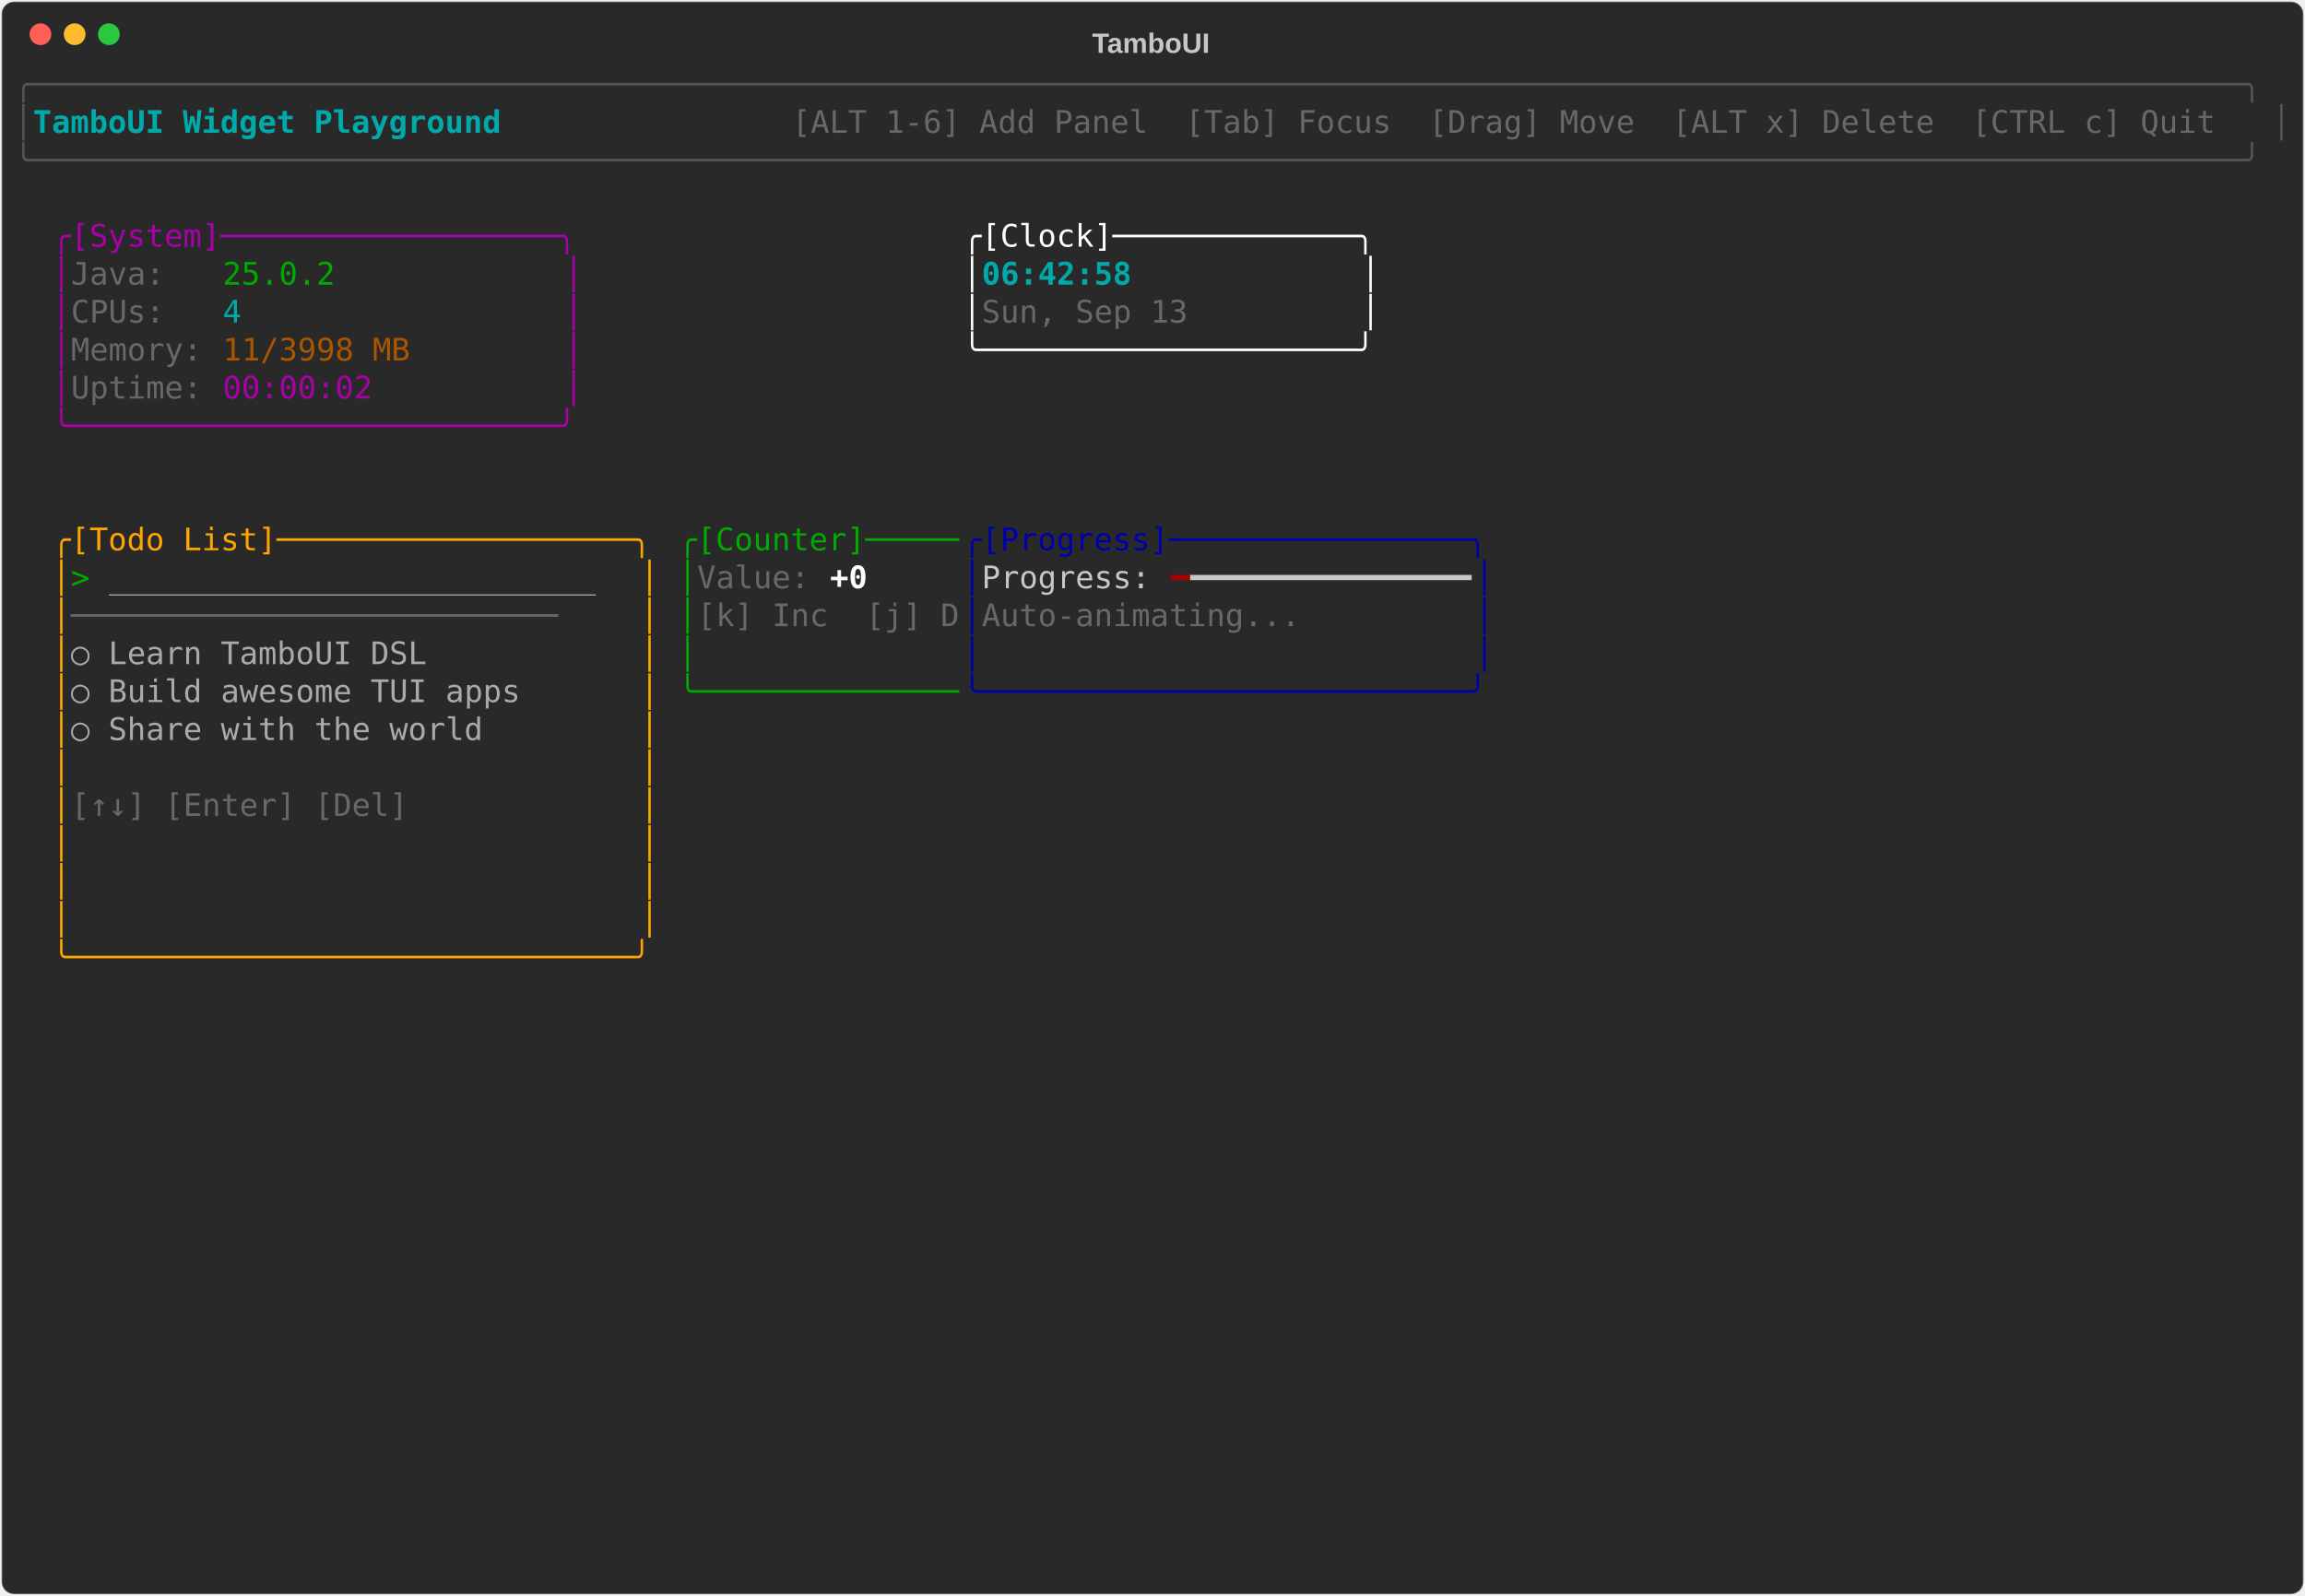
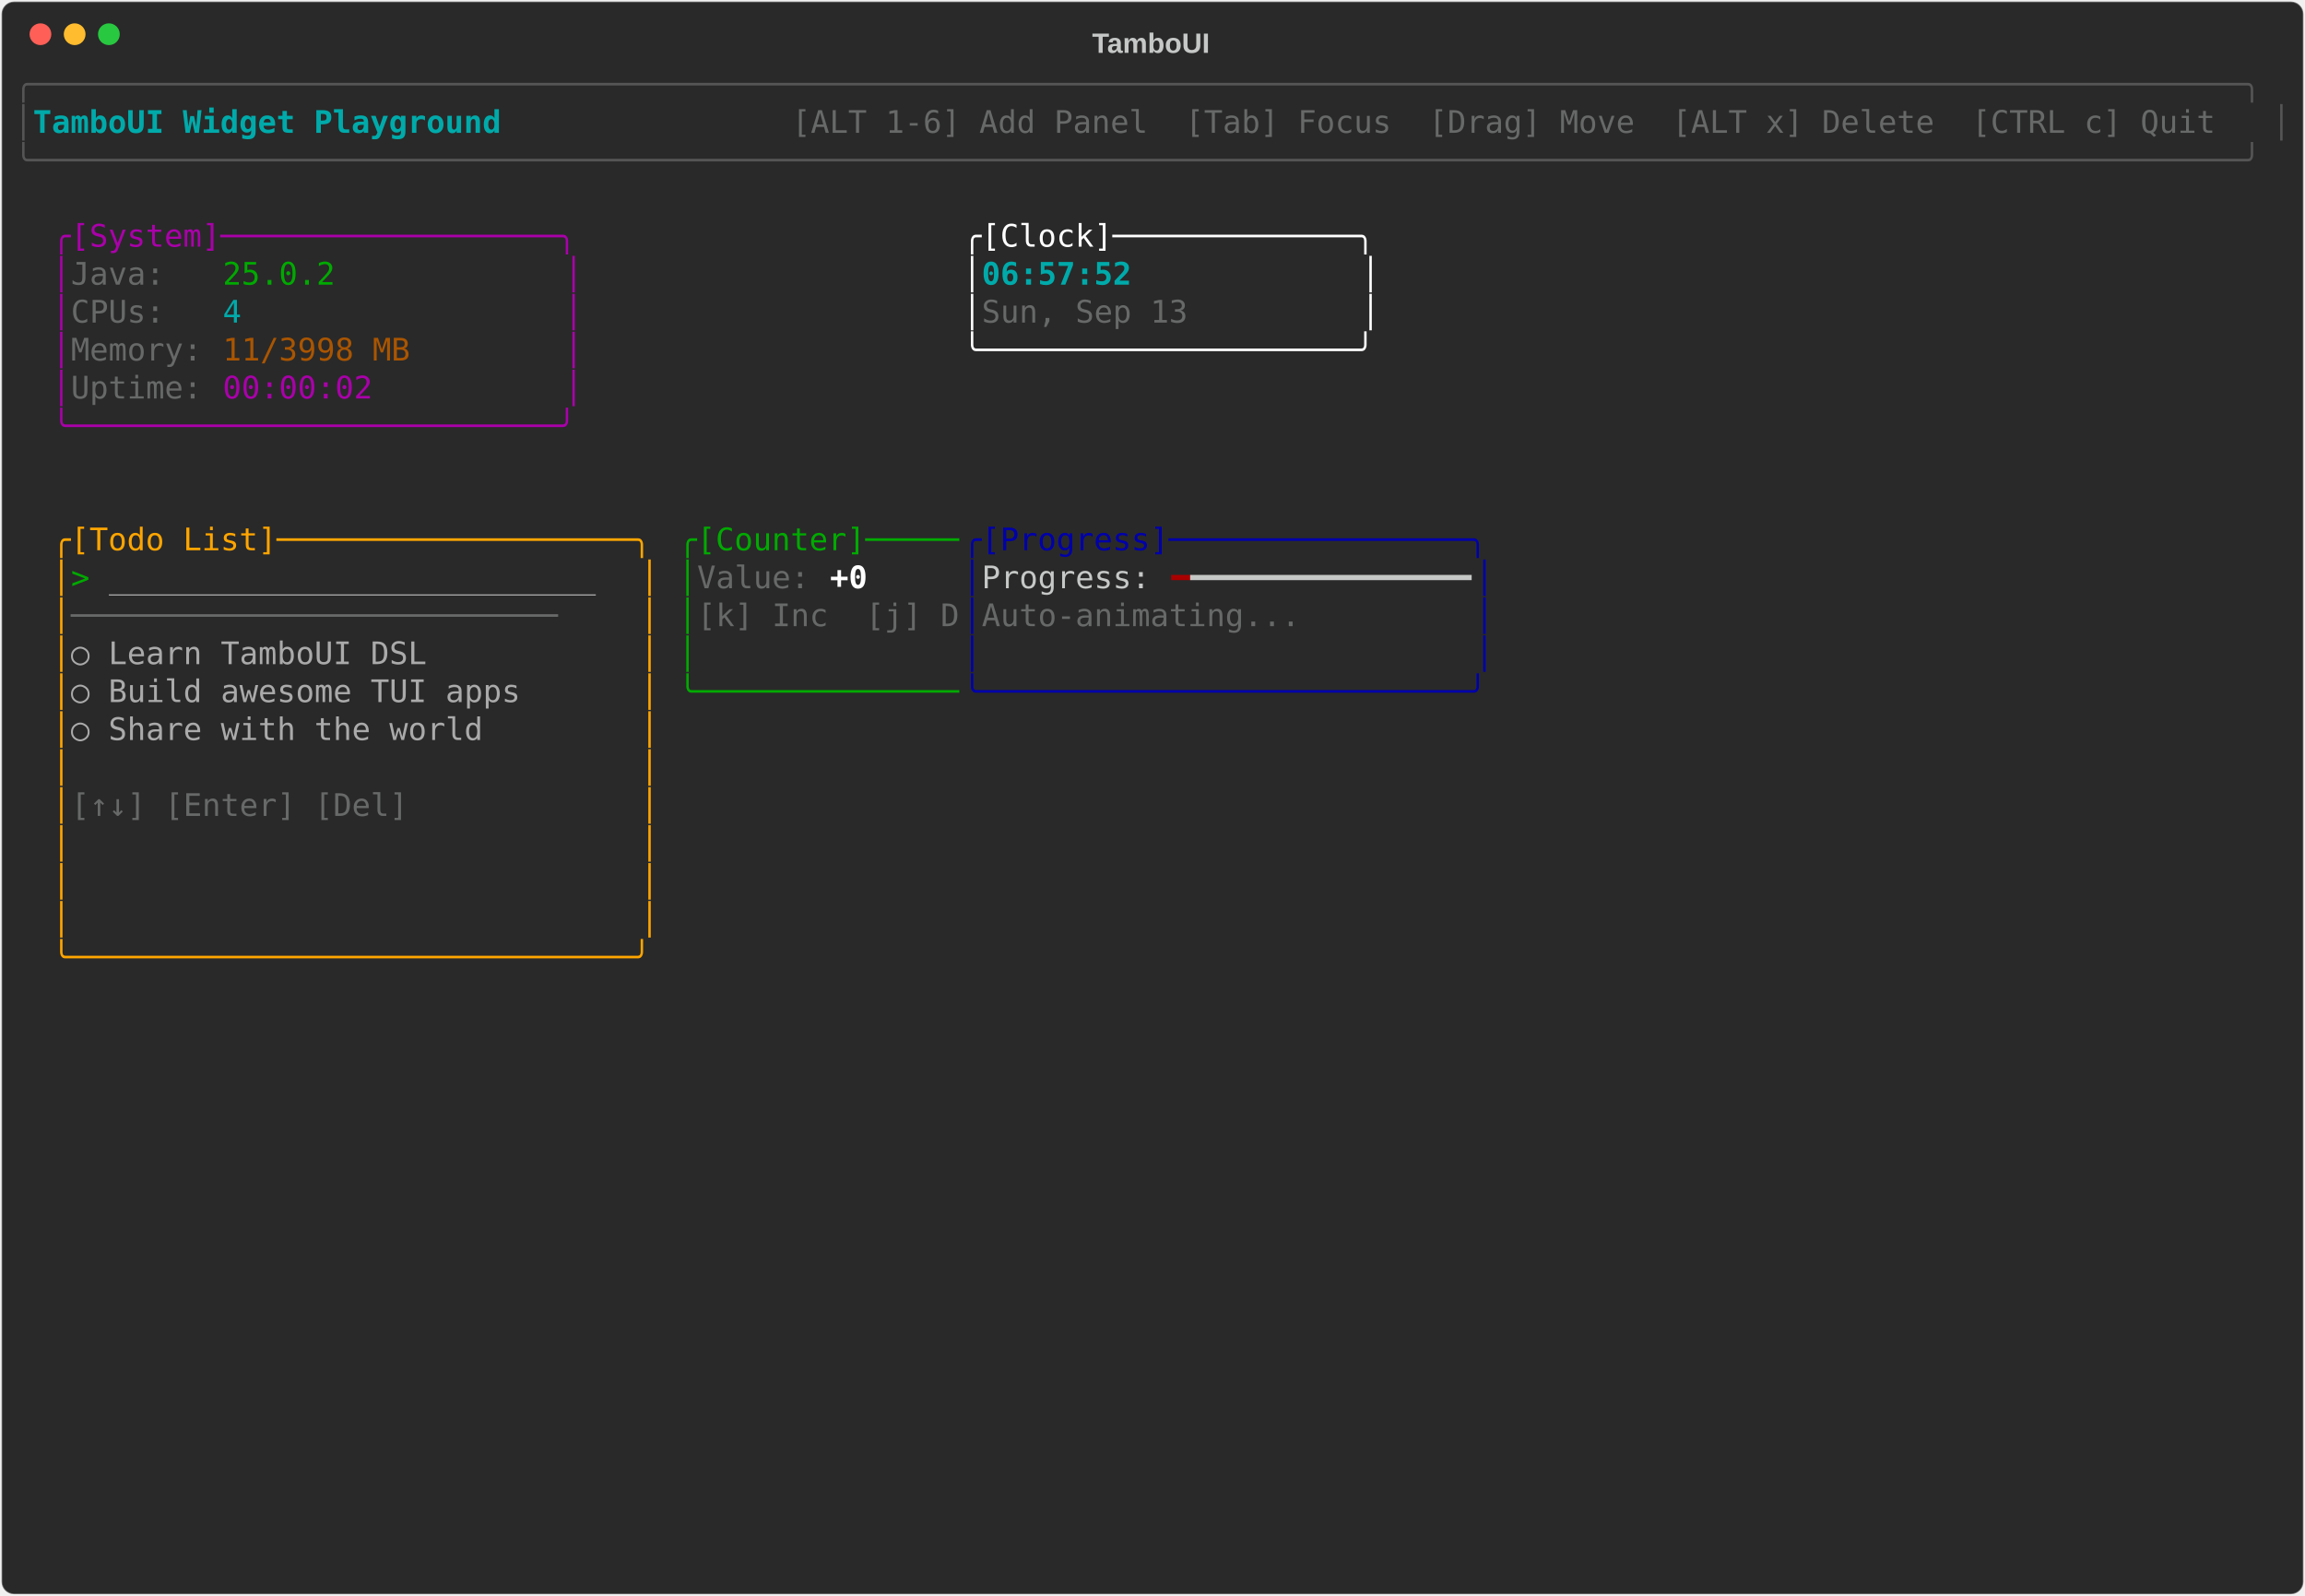
<svg xmlns="http://www.w3.org/2000/svg" class="rich-terminal" viewBox="0 0 1482 1026">
-   <style>    @font-face {        font-family: "Fira Code";        src: local("FiraCode-Regular"),                url("https://cdnjs.cloudflare.com/ajax/libs/firacode/6.2.0/woff2/FiraCode-Regular.woff2") format("woff2"),                url("https://cdnjs.cloudflare.com/ajax/libs/firacode/6.2.0/woff/FiraCode-Regular.woff") format("woff");        font-style: normal;        font-weight: 400;    }    @font-face {        font-family: "Fira Code";        src: local("FiraCode-Bold"),                url("https://cdnjs.cloudflare.com/ajax/libs/firacode/6.2.0/woff2/FiraCode-Bold.woff2") format("woff2"),                url("https://cdnjs.cloudflare.com/ajax/libs/firacode/6.2.0/woff/FiraCode-Bold.woff") format("woff");        font-style: bold;        font-weight: 700;    }    .terminal-1049990169-matrix {        font-family: Fira Code, monospace;        font-size: 20px;        line-height: 24.4px;        font-variant-east-asian: full-width;    }    .terminal-1049990169-title {        font-size: 18px;        font-weight: bold;        font-family: arial;    }    .terminal-1049990169-r1 { fill: #555555 }.terminal-1049990169-r2 { fill: #00aaaa;font-weight: bold }.terminal-1049990169-r3 { fill: #c5c8c6 }.terminal-1049990169-r4 { fill: #676968 }.terminal-1049990169-r5 { fill: #aa00aa }.terminal-1049990169-r6 { fill: #ffffff }.terminal-1049990169-r7 { fill: #00aa00 }.terminal-1049990169-r8 { fill: #00aaaa }.terminal-1049990169-r9 { fill: #aa5500 }.terminal-1049990169-r10 { fill: #ffa500 }.terminal-1049990169-r11 { fill: #0000aa }.terminal-1049990169-r12 { fill: #aaaaaa }.terminal-1049990169-r13 { fill: #ffffff;font-weight: bold }.terminal-1049990169-r14 { fill: #aa0000 }    </style>
+   <style>    @font-face {        font-family: "Fira Code";        src: local("FiraCode-Regular"),                url("https://cdnjs.cloudflare.com/ajax/libs/firacode/6.2.0/woff2/FiraCode-Regular.woff2") format("woff2"),                url("https://cdnjs.cloudflare.com/ajax/libs/firacode/6.2.0/woff/FiraCode-Regular.woff") format("woff");        font-style: normal;        font-weight: 400;    }    @font-face {        font-family: "Fira Code";        src: local("FiraCode-Bold"),                url("https://cdnjs.cloudflare.com/ajax/libs/firacode/6.2.0/woff2/FiraCode-Bold.woff2") format("woff2"),                url("https://cdnjs.cloudflare.com/ajax/libs/firacode/6.2.0/woff/FiraCode-Bold.woff") format("woff");        font-style: bold;        font-weight: 700;    }    .terminal-1074893849-matrix {        font-family: Fira Code, monospace;        font-size: 20px;        line-height: 24.4px;        font-variant-east-asian: full-width;    }    .terminal-1074893849-title {        font-size: 18px;        font-weight: bold;        font-family: arial;    }    .terminal-1074893849-r1 { fill: #555555 }.terminal-1074893849-r2 { fill: #00aaaa;font-weight: bold }.terminal-1074893849-r3 { fill: #c5c8c6 }.terminal-1074893849-r4 { fill: #676968 }.terminal-1074893849-r5 { fill: #aa00aa }.terminal-1074893849-r6 { fill: #ffffff }.terminal-1074893849-r7 { fill: #00aa00 }.terminal-1074893849-r8 { fill: #00aaaa }.terminal-1074893849-r9 { fill: #aa5500 }.terminal-1074893849-r10 { fill: #ffa500 }.terminal-1074893849-r11 { fill: #0000aa }.terminal-1074893849-r12 { fill: #aaaaaa }.terminal-1074893849-r13 { fill: #ffffff;font-weight: bold }.terminal-1074893849-r14 { fill: #aa0000 }    </style>
  <defs>
-     <clipPath id="terminal-1049990169-clip-terminal">
+     <clipPath id="terminal-1074893849-clip-terminal">
      <rect x="0" y="0" width="1463" height="975" />
    </clipPath>
-     <clipPath id="terminal-1049990169-line-0">
+     <clipPath id="terminal-1074893849-line-0">
      <rect x="0" y="1.5" width="1464" height="24.65" />
    </clipPath>
-     <clipPath id="terminal-1049990169-line-1">
+     <clipPath id="terminal-1074893849-line-1">
      <rect x="0" y="25.9" width="1464" height="24.65" />
    </clipPath>
-     <clipPath id="terminal-1049990169-line-2">
+     <clipPath id="terminal-1074893849-line-2">
      <rect x="0" y="50.3" width="1464" height="24.65" />
    </clipPath>
-     <clipPath id="terminal-1049990169-line-3">
+     <clipPath id="terminal-1074893849-line-3">
      <rect x="0" y="74.7" width="1464" height="24.65" />
    </clipPath>
-     <clipPath id="terminal-1049990169-line-4">
+     <clipPath id="terminal-1074893849-line-4">
      <rect x="0" y="99.1" width="1464" height="24.65" />
    </clipPath>
-     <clipPath id="terminal-1049990169-line-5">
+     <clipPath id="terminal-1074893849-line-5">
      <rect x="0" y="123.5" width="1464" height="24.65" />
    </clipPath>
-     <clipPath id="terminal-1049990169-line-6">
+     <clipPath id="terminal-1074893849-line-6">
      <rect x="0" y="147.9" width="1464" height="24.65" />
    </clipPath>
-     <clipPath id="terminal-1049990169-line-7">
+     <clipPath id="terminal-1074893849-line-7">
      <rect x="0" y="172.3" width="1464" height="24.65" />
    </clipPath>
-     <clipPath id="terminal-1049990169-line-8">
+     <clipPath id="terminal-1074893849-line-8">
      <rect x="0" y="196.7" width="1464" height="24.65" />
    </clipPath>
-     <clipPath id="terminal-1049990169-line-9">
+     <clipPath id="terminal-1074893849-line-9">
      <rect x="0" y="221.1" width="1464" height="24.65" />
    </clipPath>
-     <clipPath id="terminal-1049990169-line-10">
+     <clipPath id="terminal-1074893849-line-10">
      <rect x="0" y="245.5" width="1464" height="24.65" />
    </clipPath>
-     <clipPath id="terminal-1049990169-line-11">
+     <clipPath id="terminal-1074893849-line-11">
      <rect x="0" y="269.9" width="1464" height="24.65" />
    </clipPath>
-     <clipPath id="terminal-1049990169-line-12">
+     <clipPath id="terminal-1074893849-line-12">
      <rect x="0" y="294.3" width="1464" height="24.65" />
    </clipPath>
-     <clipPath id="terminal-1049990169-line-13">
+     <clipPath id="terminal-1074893849-line-13">
      <rect x="0" y="318.7" width="1464" height="24.65" />
    </clipPath>
-     <clipPath id="terminal-1049990169-line-14">
+     <clipPath id="terminal-1074893849-line-14">
      <rect x="0" y="343.1" width="1464" height="24.65" />
    </clipPath>
-     <clipPath id="terminal-1049990169-line-15">
+     <clipPath id="terminal-1074893849-line-15">
      <rect x="0" y="367.5" width="1464" height="24.65" />
    </clipPath>
-     <clipPath id="terminal-1049990169-line-16">
+     <clipPath id="terminal-1074893849-line-16">
      <rect x="0" y="391.9" width="1464" height="24.65" />
    </clipPath>
-     <clipPath id="terminal-1049990169-line-17">
+     <clipPath id="terminal-1074893849-line-17">
      <rect x="0" y="416.3" width="1464" height="24.65" />
    </clipPath>
-     <clipPath id="terminal-1049990169-line-18">
+     <clipPath id="terminal-1074893849-line-18">
      <rect x="0" y="440.7" width="1464" height="24.65" />
    </clipPath>
-     <clipPath id="terminal-1049990169-line-19">
+     <clipPath id="terminal-1074893849-line-19">
      <rect x="0" y="465.1" width="1464" height="24.65" />
    </clipPath>
-     <clipPath id="terminal-1049990169-line-20">
+     <clipPath id="terminal-1074893849-line-20">
      <rect x="0" y="489.5" width="1464" height="24.65" />
    </clipPath>
-     <clipPath id="terminal-1049990169-line-21">
+     <clipPath id="terminal-1074893849-line-21">
      <rect x="0" y="513.9" width="1464" height="24.65" />
    </clipPath>
-     <clipPath id="terminal-1049990169-line-22">
+     <clipPath id="terminal-1074893849-line-22">
      <rect x="0" y="538.3" width="1464" height="24.65" />
    </clipPath>
-     <clipPath id="terminal-1049990169-line-23">
+     <clipPath id="terminal-1074893849-line-23">
      <rect x="0" y="562.7" width="1464" height="24.65" />
    </clipPath>
-     <clipPath id="terminal-1049990169-line-24">
+     <clipPath id="terminal-1074893849-line-24">
      <rect x="0" y="587.1" width="1464" height="24.65" />
    </clipPath>
-     <clipPath id="terminal-1049990169-line-25">
+     <clipPath id="terminal-1074893849-line-25">
      <rect x="0" y="611.5" width="1464" height="24.65" />
    </clipPath>
-     <clipPath id="terminal-1049990169-line-26">
+     <clipPath id="terminal-1074893849-line-26">
      <rect x="0" y="635.9" width="1464" height="24.65" />
    </clipPath>
-     <clipPath id="terminal-1049990169-line-27">
+     <clipPath id="terminal-1074893849-line-27">
      <rect x="0" y="660.3" width="1464" height="24.65" />
    </clipPath>
-     <clipPath id="terminal-1049990169-line-28">
+     <clipPath id="terminal-1074893849-line-28">
      <rect x="0" y="684.7" width="1464" height="24.65" />
    </clipPath>
-     <clipPath id="terminal-1049990169-line-29">
+     <clipPath id="terminal-1074893849-line-29">
      <rect x="0" y="709.1" width="1464" height="24.65" />
    </clipPath>
-     <clipPath id="terminal-1049990169-line-30">
+     <clipPath id="terminal-1074893849-line-30">
      <rect x="0" y="733.5" width="1464" height="24.65" />
    </clipPath>
-     <clipPath id="terminal-1049990169-line-31">
+     <clipPath id="terminal-1074893849-line-31">
      <rect x="0" y="757.9" width="1464" height="24.65" />
    </clipPath>
-     <clipPath id="terminal-1049990169-line-32">
+     <clipPath id="terminal-1074893849-line-32">
      <rect x="0" y="782.3" width="1464" height="24.65" />
    </clipPath>
-     <clipPath id="terminal-1049990169-line-33">
+     <clipPath id="terminal-1074893849-line-33">
      <rect x="0" y="806.7" width="1464" height="24.65" />
    </clipPath>
-     <clipPath id="terminal-1049990169-line-34">
+     <clipPath id="terminal-1074893849-line-34">
      <rect x="0" y="831.1" width="1464" height="24.65" />
    </clipPath>
-     <clipPath id="terminal-1049990169-line-35">
+     <clipPath id="terminal-1074893849-line-35">
      <rect x="0" y="855.5" width="1464" height="24.65" />
    </clipPath>
-     <clipPath id="terminal-1049990169-line-36">
+     <clipPath id="terminal-1074893849-line-36">
      <rect x="0" y="879.9" width="1464" height="24.65" />
    </clipPath>
-     <clipPath id="terminal-1049990169-line-37">
+     <clipPath id="terminal-1074893849-line-37">
      <rect x="0" y="904.3" width="1464" height="24.65" />
    </clipPath>
-     <clipPath id="terminal-1049990169-line-38">
+     <clipPath id="terminal-1074893849-line-38">
      <rect x="0" y="928.7" width="1464" height="24.65" />
    </clipPath>
-     <clipPath id="terminal-1049990169-line-39">
+     <clipPath id="terminal-1074893849-line-39">
      <rect x="0" y="953.1" width="1464" height="24.65" />
    </clipPath>
  </defs>
  <rect fill="#292929" stroke="rgba(255,255,255,0.35)" stroke-width="1" x="1" y="1" width="1480" height="1024" rx="8" />
-   <text class="terminal-1049990169-title" fill="#c5c8c6" text-anchor="middle" x="740" y="34">TamboUI</text>
+   <text class="terminal-1074893849-title" fill="#c5c8c6" text-anchor="middle" x="740" y="34">TamboUI</text>
  <g transform="translate(26,22)">
    <circle cx="0" cy="0" r="7" fill="#ff5f57" />
    <circle cx="22" cy="0" r="7" fill="#febc2e" />
    <circle cx="44" cy="0" r="7" fill="#28c840" />
  </g>
-   <g transform="translate(9, 41)" clip-path="url(#terminal-1049990169-clip-terminal)">
-     <g class="terminal-1049990169-matrix">
-       <text class="terminal-1049990169-r1" x="0" y="20" textLength="1464" clip-path="url(#terminal-1049990169-line-0)">╭──────────────────────────────────────────────────────────────────────────────────────────────────────────────────────╮</text>
-       <text class="terminal-1049990169-r1" x="0" y="44.4" textLength="12.2" clip-path="url(#terminal-1049990169-line-1)">│</text>
-       <text class="terminal-1049990169-r2" x="12.2" y="44.4" textLength="329.4" clip-path="url(#terminal-1049990169-line-1)"> TamboUI Widget Playground </text>
-       <text class="terminal-1049990169-r4" x="500.2" y="44.4" textLength="951.6" clip-path="url(#terminal-1049990169-line-1)"> [ALT 1-6] Add Panel  [Tab] Focus  [Drag] Move  [ALT x] Delete  [CTRL c] Quit </text>
-       <text class="terminal-1049990169-r1" x="1451.8" y="44.4" textLength="12.2" clip-path="url(#terminal-1049990169-line-1)">│</text>
-       <text class="terminal-1049990169-r1" x="0" y="68.8" textLength="1464" clip-path="url(#terminal-1049990169-line-2)">╰──────────────────────────────────────────────────────────────────────────────────────────────────────────────────────╯</text>
-       <text class="terminal-1049990169-r5" x="24.4" y="117.6" textLength="341.6" clip-path="url(#terminal-1049990169-line-4)">╭[System]──────────────────╮</text>
-       <text class="terminal-1049990169-r6" x="610" y="117.6" textLength="268.4" clip-path="url(#terminal-1049990169-line-4)">╭[Clock]─────────────╮</text>
-       <text class="terminal-1049990169-r5" x="24.4" y="142" textLength="12.2" clip-path="url(#terminal-1049990169-line-5)">│</text>
-       <text class="terminal-1049990169-r4" x="36.6" y="142" textLength="97.6" clip-path="url(#terminal-1049990169-line-5)">Java:   </text>
-       <text class="terminal-1049990169-r7" x="134.2" y="142" textLength="73.2" clip-path="url(#terminal-1049990169-line-5)">25.0.2</text>
-       <text class="terminal-1049990169-r5" x="353.8" y="142" textLength="12.2" clip-path="url(#terminal-1049990169-line-5)">│</text>
-       <text class="terminal-1049990169-r6" x="610" y="142" textLength="12.2" clip-path="url(#terminal-1049990169-line-5)">│</text>
-       <text class="terminal-1049990169-r2" x="622.2" y="142" textLength="244" clip-path="url(#terminal-1049990169-line-5)">06:42:58            </text>
-       <text class="terminal-1049990169-r6" x="866.2" y="142" textLength="12.2" clip-path="url(#terminal-1049990169-line-5)">│</text>
-       <text class="terminal-1049990169-r5" x="24.4" y="166.4" textLength="12.2" clip-path="url(#terminal-1049990169-line-6)">│</text>
-       <text class="terminal-1049990169-r4" x="36.6" y="166.4" textLength="97.6" clip-path="url(#terminal-1049990169-line-6)">CPUs:   </text>
-       <text class="terminal-1049990169-r8" x="134.2" y="166.4" textLength="12.2" clip-path="url(#terminal-1049990169-line-6)">4</text>
-       <text class="terminal-1049990169-r5" x="353.8" y="166.4" textLength="12.2" clip-path="url(#terminal-1049990169-line-6)">│</text>
-       <text class="terminal-1049990169-r6" x="610" y="166.4" textLength="12.2" clip-path="url(#terminal-1049990169-line-6)">│</text>
-       <text class="terminal-1049990169-r4" x="622.2" y="166.4" textLength="244" clip-path="url(#terminal-1049990169-line-6)">Sun, Sep 13         </text>
-       <text class="terminal-1049990169-r6" x="866.2" y="166.4" textLength="12.2" clip-path="url(#terminal-1049990169-line-6)">│</text>
-       <text class="terminal-1049990169-r5" x="24.4" y="190.8" textLength="12.2" clip-path="url(#terminal-1049990169-line-7)">│</text>
-       <text class="terminal-1049990169-r4" x="36.6" y="190.8" textLength="97.6" clip-path="url(#terminal-1049990169-line-7)">Memory: </text>
-       <text class="terminal-1049990169-r9" x="134.2" y="190.8" textLength="122" clip-path="url(#terminal-1049990169-line-7)">11/3998 MB</text>
-       <text class="terminal-1049990169-r5" x="353.8" y="190.8" textLength="12.2" clip-path="url(#terminal-1049990169-line-7)">│</text>
-       <text class="terminal-1049990169-r6" x="610" y="190.8" textLength="268.4" clip-path="url(#terminal-1049990169-line-7)">╰────────────────────╯</text>
-       <text class="terminal-1049990169-r5" x="24.4" y="215.2" textLength="12.2" clip-path="url(#terminal-1049990169-line-8)">│</text>
-       <text class="terminal-1049990169-r4" x="36.6" y="215.2" textLength="97.6" clip-path="url(#terminal-1049990169-line-8)">Uptime: </text>
-       <text class="terminal-1049990169-r5" x="134.2" y="215.2" textLength="97.6" clip-path="url(#terminal-1049990169-line-8)">00:00:02</text>
-       <text class="terminal-1049990169-r5" x="353.8" y="215.2" textLength="12.2" clip-path="url(#terminal-1049990169-line-8)">│</text>
-       <text class="terminal-1049990169-r5" x="24.4" y="239.6" textLength="341.6" clip-path="url(#terminal-1049990169-line-9)">╰──────────────────────────╯</text>
-       <text class="terminal-1049990169-r10" x="24.4" y="312.8" textLength="390.4" clip-path="url(#terminal-1049990169-line-12)">╭[Todo List]───────────────────╮</text>
-       <text class="terminal-1049990169-r7" x="427" y="312.8" textLength="183" clip-path="url(#terminal-1049990169-line-12)">╭[Counter]─────</text>
-       <text class="terminal-1049990169-r11" x="610" y="312.8" textLength="341.6" clip-path="url(#terminal-1049990169-line-12)">╭[Progress]────────────────╮</text>
-       <text class="terminal-1049990169-r10" x="24.4" y="337.2" textLength="12.2" clip-path="url(#terminal-1049990169-line-13)">│</text>
-       <text class="terminal-1049990169-r7" x="36.6" y="337.2" textLength="24.4" clip-path="url(#terminal-1049990169-line-13)">&gt; </text>
-       <text class="terminal-1049990169-r12" x="61" y="337.2" textLength="317.2" clip-path="url(#terminal-1049990169-line-13)">__________________________</text>
-       <text class="terminal-1049990169-r10" x="402.6" y="337.2" textLength="12.2" clip-path="url(#terminal-1049990169-line-13)">│</text>
-       <text class="terminal-1049990169-r7" x="427" y="337.2" textLength="12.2" clip-path="url(#terminal-1049990169-line-13)">│</text>
-       <text class="terminal-1049990169-r4" x="439.2" y="337.2" textLength="85.4" clip-path="url(#terminal-1049990169-line-13)">Value: </text>
-       <text class="terminal-1049990169-r13" x="524.6" y="337.2" textLength="24.4" clip-path="url(#terminal-1049990169-line-13)">+0</text>
-       <text class="terminal-1049990169-r11" x="610" y="337.2" textLength="12.2" clip-path="url(#terminal-1049990169-line-13)">│</text>
-       <text class="terminal-1049990169-r3" x="622.2" y="337.2" textLength="122" clip-path="url(#terminal-1049990169-line-13)">Progress: </text>
-       <text class="terminal-1049990169-r14" x="744.2" y="337.2" textLength="12.2" clip-path="url(#terminal-1049990169-line-13)">━</text>
-       <text class="terminal-1049990169-r3" x="756.4" y="337.2" textLength="183" clip-path="url(#terminal-1049990169-line-13)">━━━━━━━━━━━━━━━</text>
-       <text class="terminal-1049990169-r11" x="939.4" y="337.2" textLength="12.2" clip-path="url(#terminal-1049990169-line-13)">│</text>
-       <text class="terminal-1049990169-r10" x="24.4" y="361.6" textLength="12.2" clip-path="url(#terminal-1049990169-line-14)">│</text>
-       <text class="terminal-1049990169-r4" x="36.6" y="361.6" textLength="366" clip-path="url(#terminal-1049990169-line-14)">──────────────────────────    </text>
-       <text class="terminal-1049990169-r10" x="402.6" y="361.6" textLength="12.2" clip-path="url(#terminal-1049990169-line-14)">│</text>
-       <text class="terminal-1049990169-r7" x="427" y="361.6" textLength="12.2" clip-path="url(#terminal-1049990169-line-14)">│</text>
-       <text class="terminal-1049990169-r4" x="439.2" y="361.6" textLength="170.8" clip-path="url(#terminal-1049990169-line-14)">[k] Inc  [j] D</text>
-       <text class="terminal-1049990169-r11" x="610" y="361.6" textLength="12.2" clip-path="url(#terminal-1049990169-line-14)">│</text>
-       <text class="terminal-1049990169-r4" x="622.2" y="361.6" textLength="317.2" clip-path="url(#terminal-1049990169-line-14)">Auto-animating...         </text>
-       <text class="terminal-1049990169-r11" x="939.4" y="361.6" textLength="12.2" clip-path="url(#terminal-1049990169-line-14)">│</text>
-       <text class="terminal-1049990169-r10" x="24.4" y="386" textLength="12.2" clip-path="url(#terminal-1049990169-line-15)">│</text>
-       <text class="terminal-1049990169-r12" x="36.6" y="386" textLength="366" clip-path="url(#terminal-1049990169-line-15)">  ○ Learn TamboUI DSL         </text>
-       <text class="terminal-1049990169-r10" x="402.6" y="386" textLength="12.2" clip-path="url(#terminal-1049990169-line-15)">│</text>
-       <text class="terminal-1049990169-r7" x="427" y="386" textLength="12.2" clip-path="url(#terminal-1049990169-line-15)">│</text>
-       <text class="terminal-1049990169-r11" x="610" y="386" textLength="12.2" clip-path="url(#terminal-1049990169-line-15)">│</text>
-       <text class="terminal-1049990169-r11" x="939.4" y="386" textLength="12.2" clip-path="url(#terminal-1049990169-line-15)">│</text>
-       <text class="terminal-1049990169-r10" x="24.4" y="410.4" textLength="12.2" clip-path="url(#terminal-1049990169-line-16)">│</text>
-       <text class="terminal-1049990169-r12" x="36.6" y="410.4" textLength="366" clip-path="url(#terminal-1049990169-line-16)">  ○ Build awesome TUI apps    </text>
-       <text class="terminal-1049990169-r10" x="402.6" y="410.4" textLength="12.2" clip-path="url(#terminal-1049990169-line-16)">│</text>
-       <text class="terminal-1049990169-r7" x="427" y="410.4" textLength="183" clip-path="url(#terminal-1049990169-line-16)">╰──────────────</text>
-       <text class="terminal-1049990169-r11" x="610" y="410.4" textLength="341.6" clip-path="url(#terminal-1049990169-line-16)">╰──────────────────────────╯</text>
-       <text class="terminal-1049990169-r10" x="24.4" y="434.8" textLength="12.2" clip-path="url(#terminal-1049990169-line-17)">│</text>
-       <text class="terminal-1049990169-r12" x="36.6" y="434.8" textLength="366" clip-path="url(#terminal-1049990169-line-17)">  ○ Share with the world      </text>
-       <text class="terminal-1049990169-r10" x="402.6" y="434.8" textLength="12.2" clip-path="url(#terminal-1049990169-line-17)">│</text>
-       <text class="terminal-1049990169-r10" x="24.4" y="459.2" textLength="12.2" clip-path="url(#terminal-1049990169-line-18)">│</text>
-       <text class="terminal-1049990169-r10" x="402.6" y="459.2" textLength="12.2" clip-path="url(#terminal-1049990169-line-18)">│</text>
-       <text class="terminal-1049990169-r10" x="24.4" y="483.6" textLength="12.2" clip-path="url(#terminal-1049990169-line-19)">│</text>
-       <text class="terminal-1049990169-r4" x="36.6" y="483.6" textLength="366" clip-path="url(#terminal-1049990169-line-19)">[↑↓] [Enter] [Del]            </text>
-       <text class="terminal-1049990169-r10" x="402.6" y="483.6" textLength="12.2" clip-path="url(#terminal-1049990169-line-19)">│</text>
-       <text class="terminal-1049990169-r10" x="24.4" y="508" textLength="12.2" clip-path="url(#terminal-1049990169-line-20)">│</text>
-       <text class="terminal-1049990169-r10" x="402.6" y="508" textLength="12.2" clip-path="url(#terminal-1049990169-line-20)">│</text>
-       <text class="terminal-1049990169-r10" x="24.4" y="532.4" textLength="12.2" clip-path="url(#terminal-1049990169-line-21)">│</text>
-       <text class="terminal-1049990169-r10" x="402.6" y="532.4" textLength="12.2" clip-path="url(#terminal-1049990169-line-21)">│</text>
-       <text class="terminal-1049990169-r10" x="24.4" y="556.8" textLength="12.2" clip-path="url(#terminal-1049990169-line-22)">│</text>
-       <text class="terminal-1049990169-r10" x="402.6" y="556.8" textLength="12.2" clip-path="url(#terminal-1049990169-line-22)">│</text>
-       <text class="terminal-1049990169-r10" x="24.4" y="581.2" textLength="390.4" clip-path="url(#terminal-1049990169-line-23)">╰──────────────────────────────╯</text>
+   <g transform="translate(9, 41)" clip-path="url(#terminal-1074893849-clip-terminal)">
+     <g class="terminal-1074893849-matrix">
+       <text class="terminal-1074893849-r1" x="0" y="20" textLength="1464" clip-path="url(#terminal-1074893849-line-0)">╭──────────────────────────────────────────────────────────────────────────────────────────────────────────────────────╮</text>
+       <text class="terminal-1074893849-r1" x="0" y="44.4" textLength="12.2" clip-path="url(#terminal-1074893849-line-1)">│</text>
+       <text class="terminal-1074893849-r2" x="12.2" y="44.4" textLength="329.4" clip-path="url(#terminal-1074893849-line-1)"> TamboUI Widget Playground </text>
+       <text class="terminal-1074893849-r4" x="500.2" y="44.4" textLength="951.6" clip-path="url(#terminal-1074893849-line-1)"> [ALT 1-6] Add Panel  [Tab] Focus  [Drag] Move  [ALT x] Delete  [CTRL c] Quit </text>
+       <text class="terminal-1074893849-r1" x="1451.8" y="44.4" textLength="12.2" clip-path="url(#terminal-1074893849-line-1)">│</text>
+       <text class="terminal-1074893849-r1" x="0" y="68.8" textLength="1464" clip-path="url(#terminal-1074893849-line-2)">╰──────────────────────────────────────────────────────────────────────────────────────────────────────────────────────╯</text>
+       <text class="terminal-1074893849-r5" x="24.4" y="117.6" textLength="341.6" clip-path="url(#terminal-1074893849-line-4)">╭[System]──────────────────╮</text>
+       <text class="terminal-1074893849-r6" x="610" y="117.6" textLength="268.4" clip-path="url(#terminal-1074893849-line-4)">╭[Clock]─────────────╮</text>
+       <text class="terminal-1074893849-r5" x="24.4" y="142" textLength="12.2" clip-path="url(#terminal-1074893849-line-5)">│</text>
+       <text class="terminal-1074893849-r4" x="36.6" y="142" textLength="97.6" clip-path="url(#terminal-1074893849-line-5)">Java:   </text>
+       <text class="terminal-1074893849-r7" x="134.2" y="142" textLength="73.2" clip-path="url(#terminal-1074893849-line-5)">25.0.2</text>
+       <text class="terminal-1074893849-r5" x="353.8" y="142" textLength="12.2" clip-path="url(#terminal-1074893849-line-5)">│</text>
+       <text class="terminal-1074893849-r6" x="610" y="142" textLength="12.2" clip-path="url(#terminal-1074893849-line-5)">│</text>
+       <text class="terminal-1074893849-r2" x="622.2" y="142" textLength="244" clip-path="url(#terminal-1074893849-line-5)">06:57:52            </text>
+       <text class="terminal-1074893849-r6" x="866.2" y="142" textLength="12.2" clip-path="url(#terminal-1074893849-line-5)">│</text>
+       <text class="terminal-1074893849-r5" x="24.4" y="166.4" textLength="12.2" clip-path="url(#terminal-1074893849-line-6)">│</text>
+       <text class="terminal-1074893849-r4" x="36.6" y="166.4" textLength="97.6" clip-path="url(#terminal-1074893849-line-6)">CPUs:   </text>
+       <text class="terminal-1074893849-r8" x="134.2" y="166.4" textLength="12.2" clip-path="url(#terminal-1074893849-line-6)">4</text>
+       <text class="terminal-1074893849-r5" x="353.8" y="166.4" textLength="12.2" clip-path="url(#terminal-1074893849-line-6)">│</text>
+       <text class="terminal-1074893849-r6" x="610" y="166.4" textLength="12.2" clip-path="url(#terminal-1074893849-line-6)">│</text>
+       <text class="terminal-1074893849-r4" x="622.2" y="166.4" textLength="244" clip-path="url(#terminal-1074893849-line-6)">Sun, Sep 13         </text>
+       <text class="terminal-1074893849-r6" x="866.2" y="166.4" textLength="12.2" clip-path="url(#terminal-1074893849-line-6)">│</text>
+       <text class="terminal-1074893849-r5" x="24.4" y="190.8" textLength="12.2" clip-path="url(#terminal-1074893849-line-7)">│</text>
+       <text class="terminal-1074893849-r4" x="36.6" y="190.8" textLength="97.6" clip-path="url(#terminal-1074893849-line-7)">Memory: </text>
+       <text class="terminal-1074893849-r9" x="134.2" y="190.8" textLength="122" clip-path="url(#terminal-1074893849-line-7)">11/3998 MB</text>
+       <text class="terminal-1074893849-r5" x="353.8" y="190.8" textLength="12.2" clip-path="url(#terminal-1074893849-line-7)">│</text>
+       <text class="terminal-1074893849-r6" x="610" y="190.8" textLength="268.4" clip-path="url(#terminal-1074893849-line-7)">╰────────────────────╯</text>
+       <text class="terminal-1074893849-r5" x="24.4" y="215.2" textLength="12.2" clip-path="url(#terminal-1074893849-line-8)">│</text>
+       <text class="terminal-1074893849-r4" x="36.6" y="215.2" textLength="97.6" clip-path="url(#terminal-1074893849-line-8)">Uptime: </text>
+       <text class="terminal-1074893849-r5" x="134.2" y="215.2" textLength="97.6" clip-path="url(#terminal-1074893849-line-8)">00:00:02</text>
+       <text class="terminal-1074893849-r5" x="353.8" y="215.2" textLength="12.2" clip-path="url(#terminal-1074893849-line-8)">│</text>
+       <text class="terminal-1074893849-r5" x="24.4" y="239.6" textLength="341.6" clip-path="url(#terminal-1074893849-line-9)">╰──────────────────────────╯</text>
+       <text class="terminal-1074893849-r10" x="24.4" y="312.8" textLength="390.4" clip-path="url(#terminal-1074893849-line-12)">╭[Todo List]───────────────────╮</text>
+       <text class="terminal-1074893849-r7" x="427" y="312.8" textLength="183" clip-path="url(#terminal-1074893849-line-12)">╭[Counter]─────</text>
+       <text class="terminal-1074893849-r11" x="610" y="312.8" textLength="341.6" clip-path="url(#terminal-1074893849-line-12)">╭[Progress]────────────────╮</text>
+       <text class="terminal-1074893849-r10" x="24.4" y="337.2" textLength="12.2" clip-path="url(#terminal-1074893849-line-13)">│</text>
+       <text class="terminal-1074893849-r7" x="36.6" y="337.2" textLength="24.4" clip-path="url(#terminal-1074893849-line-13)">&gt; </text>
+       <text class="terminal-1074893849-r12" x="61" y="337.2" textLength="317.2" clip-path="url(#terminal-1074893849-line-13)">__________________________</text>
+       <text class="terminal-1074893849-r10" x="402.6" y="337.2" textLength="12.2" clip-path="url(#terminal-1074893849-line-13)">│</text>
+       <text class="terminal-1074893849-r7" x="427" y="337.2" textLength="12.2" clip-path="url(#terminal-1074893849-line-13)">│</text>
+       <text class="terminal-1074893849-r4" x="439.2" y="337.2" textLength="85.4" clip-path="url(#terminal-1074893849-line-13)">Value: </text>
+       <text class="terminal-1074893849-r13" x="524.6" y="337.2" textLength="24.4" clip-path="url(#terminal-1074893849-line-13)">+0</text>
+       <text class="terminal-1074893849-r11" x="610" y="337.2" textLength="12.2" clip-path="url(#terminal-1074893849-line-13)">│</text>
+       <text class="terminal-1074893849-r3" x="622.2" y="337.2" textLength="122" clip-path="url(#terminal-1074893849-line-13)">Progress: </text>
+       <text class="terminal-1074893849-r14" x="744.2" y="337.2" textLength="12.2" clip-path="url(#terminal-1074893849-line-13)">━</text>
+       <text class="terminal-1074893849-r3" x="756.4" y="337.2" textLength="183" clip-path="url(#terminal-1074893849-line-13)">━━━━━━━━━━━━━━━</text>
+       <text class="terminal-1074893849-r11" x="939.4" y="337.2" textLength="12.2" clip-path="url(#terminal-1074893849-line-13)">│</text>
+       <text class="terminal-1074893849-r10" x="24.4" y="361.6" textLength="12.2" clip-path="url(#terminal-1074893849-line-14)">│</text>
+       <text class="terminal-1074893849-r4" x="36.6" y="361.6" textLength="366" clip-path="url(#terminal-1074893849-line-14)">──────────────────────────    </text>
+       <text class="terminal-1074893849-r10" x="402.6" y="361.6" textLength="12.2" clip-path="url(#terminal-1074893849-line-14)">│</text>
+       <text class="terminal-1074893849-r7" x="427" y="361.6" textLength="12.2" clip-path="url(#terminal-1074893849-line-14)">│</text>
+       <text class="terminal-1074893849-r4" x="439.2" y="361.6" textLength="170.8" clip-path="url(#terminal-1074893849-line-14)">[k] Inc  [j] D</text>
+       <text class="terminal-1074893849-r11" x="610" y="361.6" textLength="12.2" clip-path="url(#terminal-1074893849-line-14)">│</text>
+       <text class="terminal-1074893849-r4" x="622.2" y="361.6" textLength="317.2" clip-path="url(#terminal-1074893849-line-14)">Auto-animating...         </text>
+       <text class="terminal-1074893849-r11" x="939.4" y="361.6" textLength="12.2" clip-path="url(#terminal-1074893849-line-14)">│</text>
+       <text class="terminal-1074893849-r10" x="24.4" y="386" textLength="12.2" clip-path="url(#terminal-1074893849-line-15)">│</text>
+       <text class="terminal-1074893849-r12" x="36.6" y="386" textLength="366" clip-path="url(#terminal-1074893849-line-15)">  ○ Learn TamboUI DSL         </text>
+       <text class="terminal-1074893849-r10" x="402.6" y="386" textLength="12.2" clip-path="url(#terminal-1074893849-line-15)">│</text>
+       <text class="terminal-1074893849-r7" x="427" y="386" textLength="12.2" clip-path="url(#terminal-1074893849-line-15)">│</text>
+       <text class="terminal-1074893849-r11" x="610" y="386" textLength="12.2" clip-path="url(#terminal-1074893849-line-15)">│</text>
+       <text class="terminal-1074893849-r11" x="939.4" y="386" textLength="12.2" clip-path="url(#terminal-1074893849-line-15)">│</text>
+       <text class="terminal-1074893849-r10" x="24.4" y="410.4" textLength="12.2" clip-path="url(#terminal-1074893849-line-16)">│</text>
+       <text class="terminal-1074893849-r12" x="36.6" y="410.4" textLength="366" clip-path="url(#terminal-1074893849-line-16)">  ○ Build awesome TUI apps    </text>
+       <text class="terminal-1074893849-r10" x="402.6" y="410.4" textLength="12.2" clip-path="url(#terminal-1074893849-line-16)">│</text>
+       <text class="terminal-1074893849-r7" x="427" y="410.4" textLength="183" clip-path="url(#terminal-1074893849-line-16)">╰──────────────</text>
+       <text class="terminal-1074893849-r11" x="610" y="410.4" textLength="341.6" clip-path="url(#terminal-1074893849-line-16)">╰──────────────────────────╯</text>
+       <text class="terminal-1074893849-r10" x="24.4" y="434.8" textLength="12.2" clip-path="url(#terminal-1074893849-line-17)">│</text>
+       <text class="terminal-1074893849-r12" x="36.6" y="434.8" textLength="366" clip-path="url(#terminal-1074893849-line-17)">  ○ Share with the world      </text>
+       <text class="terminal-1074893849-r10" x="402.6" y="434.8" textLength="12.2" clip-path="url(#terminal-1074893849-line-17)">│</text>
+       <text class="terminal-1074893849-r10" x="24.4" y="459.2" textLength="12.2" clip-path="url(#terminal-1074893849-line-18)">│</text>
+       <text class="terminal-1074893849-r10" x="402.6" y="459.2" textLength="12.2" clip-path="url(#terminal-1074893849-line-18)">│</text>
+       <text class="terminal-1074893849-r10" x="24.4" y="483.6" textLength="12.2" clip-path="url(#terminal-1074893849-line-19)">│</text>
+       <text class="terminal-1074893849-r4" x="36.6" y="483.6" textLength="366" clip-path="url(#terminal-1074893849-line-19)">[↑↓] [Enter] [Del]            </text>
+       <text class="terminal-1074893849-r10" x="402.6" y="483.6" textLength="12.2" clip-path="url(#terminal-1074893849-line-19)">│</text>
+       <text class="terminal-1074893849-r10" x="24.4" y="508" textLength="12.2" clip-path="url(#terminal-1074893849-line-20)">│</text>
+       <text class="terminal-1074893849-r10" x="402.6" y="508" textLength="12.2" clip-path="url(#terminal-1074893849-line-20)">│</text>
+       <text class="terminal-1074893849-r10" x="24.4" y="532.4" textLength="12.2" clip-path="url(#terminal-1074893849-line-21)">│</text>
+       <text class="terminal-1074893849-r10" x="402.6" y="532.4" textLength="12.2" clip-path="url(#terminal-1074893849-line-21)">│</text>
+       <text class="terminal-1074893849-r10" x="24.4" y="556.8" textLength="12.2" clip-path="url(#terminal-1074893849-line-22)">│</text>
+       <text class="terminal-1074893849-r10" x="402.6" y="556.8" textLength="12.2" clip-path="url(#terminal-1074893849-line-22)">│</text>
+       <text class="terminal-1074893849-r10" x="24.4" y="581.2" textLength="390.4" clip-path="url(#terminal-1074893849-line-23)">╰──────────────────────────────╯</text>
    </g>
  </g>
</svg>
